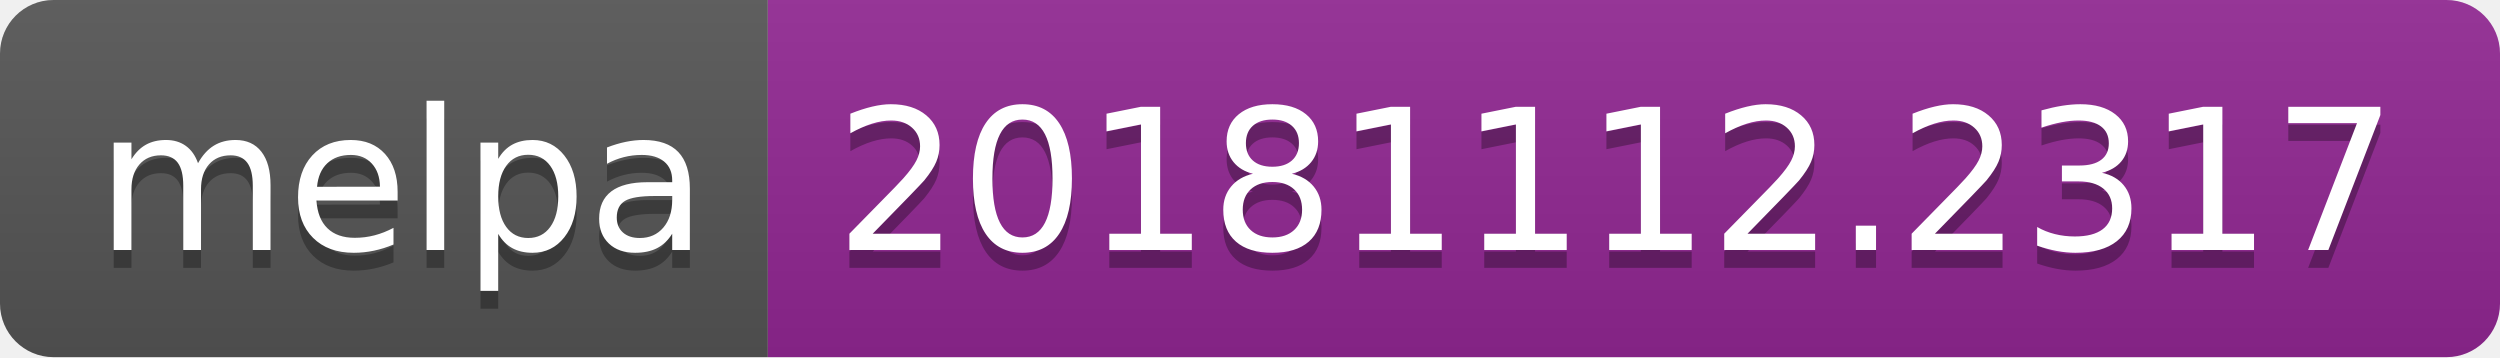
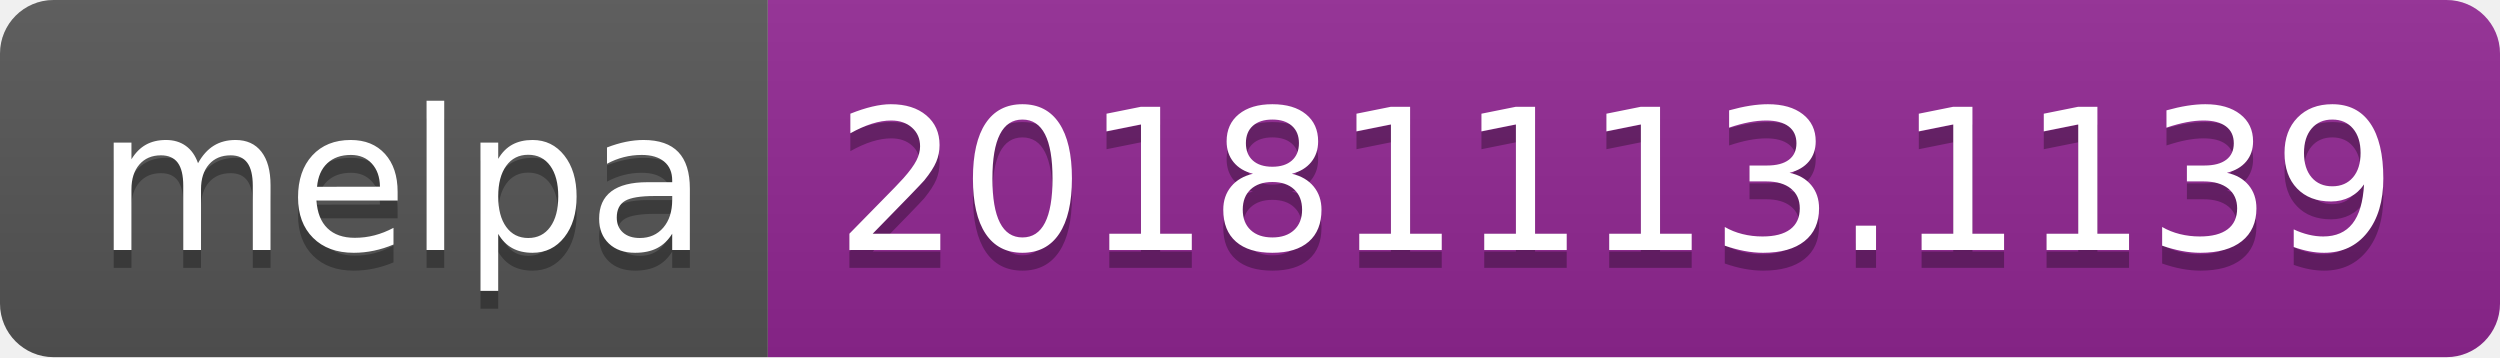
<svg xmlns="http://www.w3.org/2000/svg" width="140" height="20">
  <linearGradient id="b" x2="0" y2="100%">
    <stop offset="0" stop-color="#bbb" stop-opacity=".1" />
    <stop offset="1" stop-opacity=".1" />
  </linearGradient>
  <clipPath id="a">
    <rect width="140" height="20" rx="3" fill="#fff" />
  </clipPath>
  <g clip-path="url(#a)">
    <path fill="#555" d="M0 0h43v20H0z" />
    <path fill="#922793" d="M43 0h97v20H43z" />
    <path fill="url(#b)" d="M0 0h140v20H0z" />
  </g>
  <g fill="#fff" text-anchor="middle" font-family="DejaVu Sans,Verdana,Geneva,sans-serif" font-size="110">
    <text x="225" y="150" fill="#010101" fill-opacity=".3" transform="scale(.1)" textLength="330">melpa</text>
    <text x="225" y="140" transform="scale(.1)" textLength="330">melpa</text>
-     <text x="905" y="150" fill="#010101" fill-opacity=".3" transform="scale(.1)" textLength="870">20181112.2317</text>
-     <text x="905" y="140" transform="scale(.1)" textLength="870">20181112.2317</text>
+     <text x="905" y="150" fill="#010101" fill-opacity=".3" transform="scale(.1)" textLength="870">20181113.1139</text>
+     <text x="905" y="140" transform="scale(.1)" textLength="870">20181113.1139</text>
  </g>
</svg>
